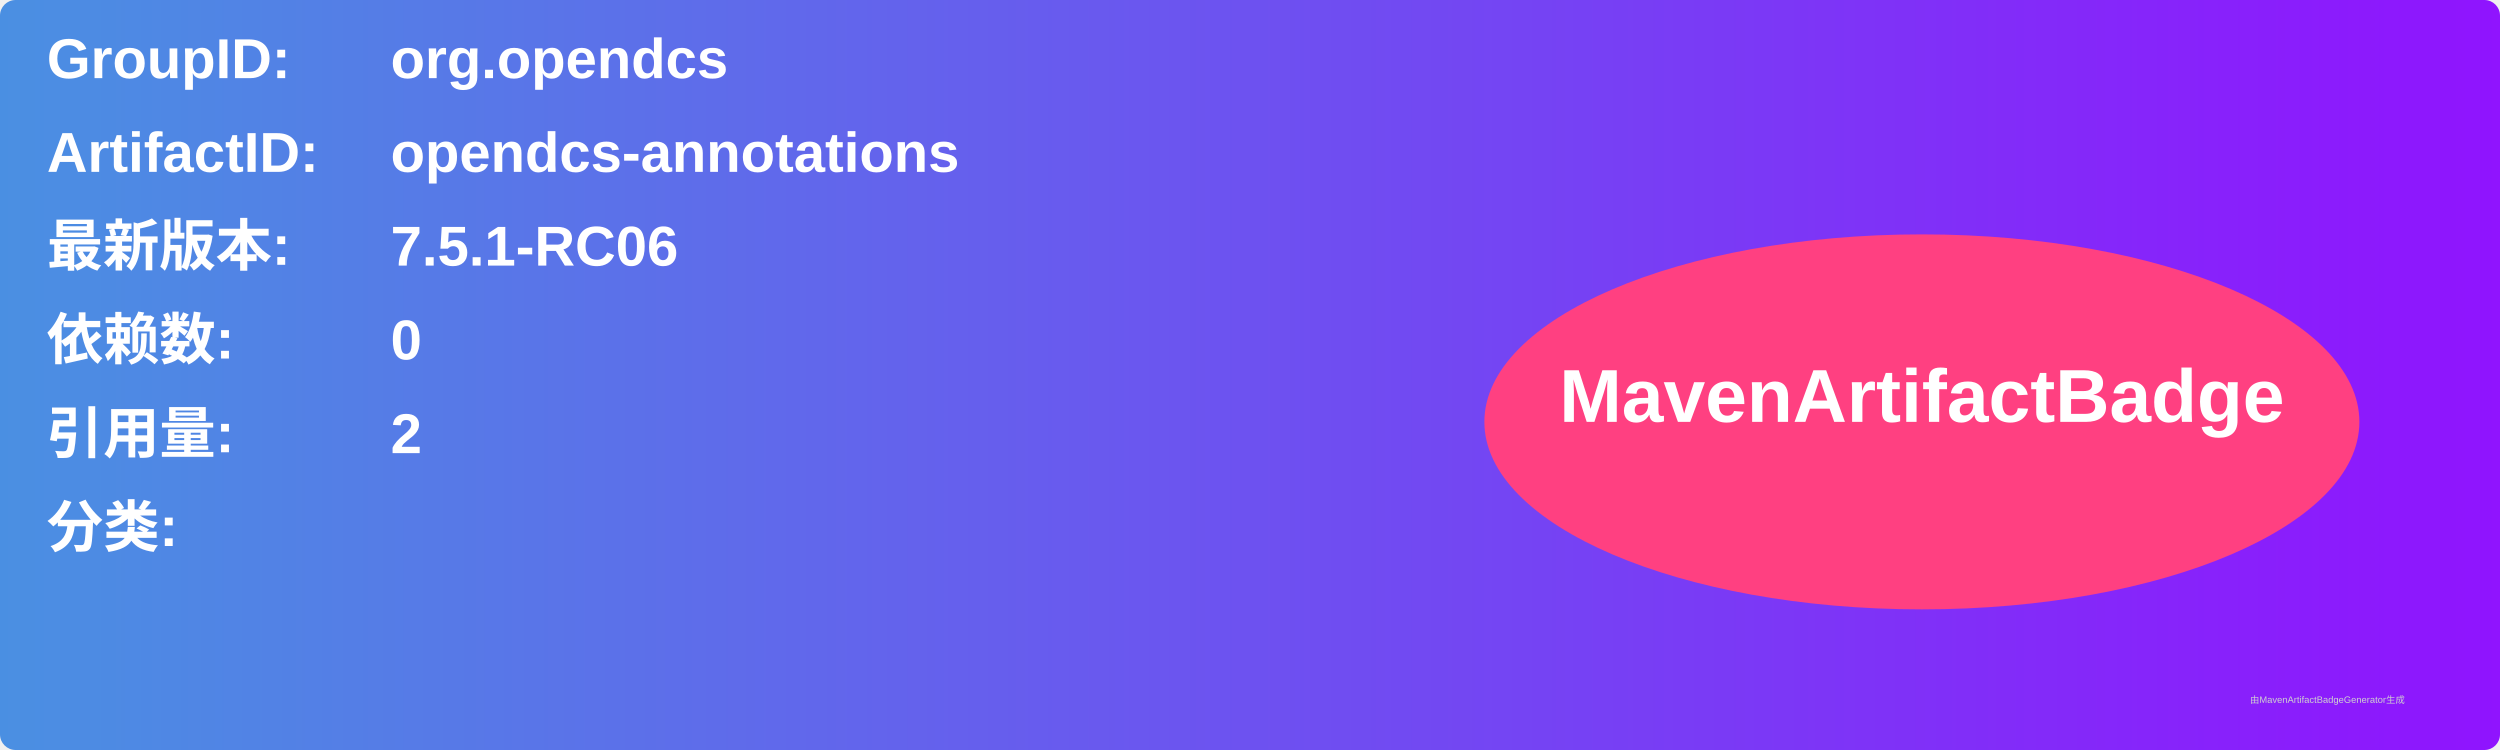
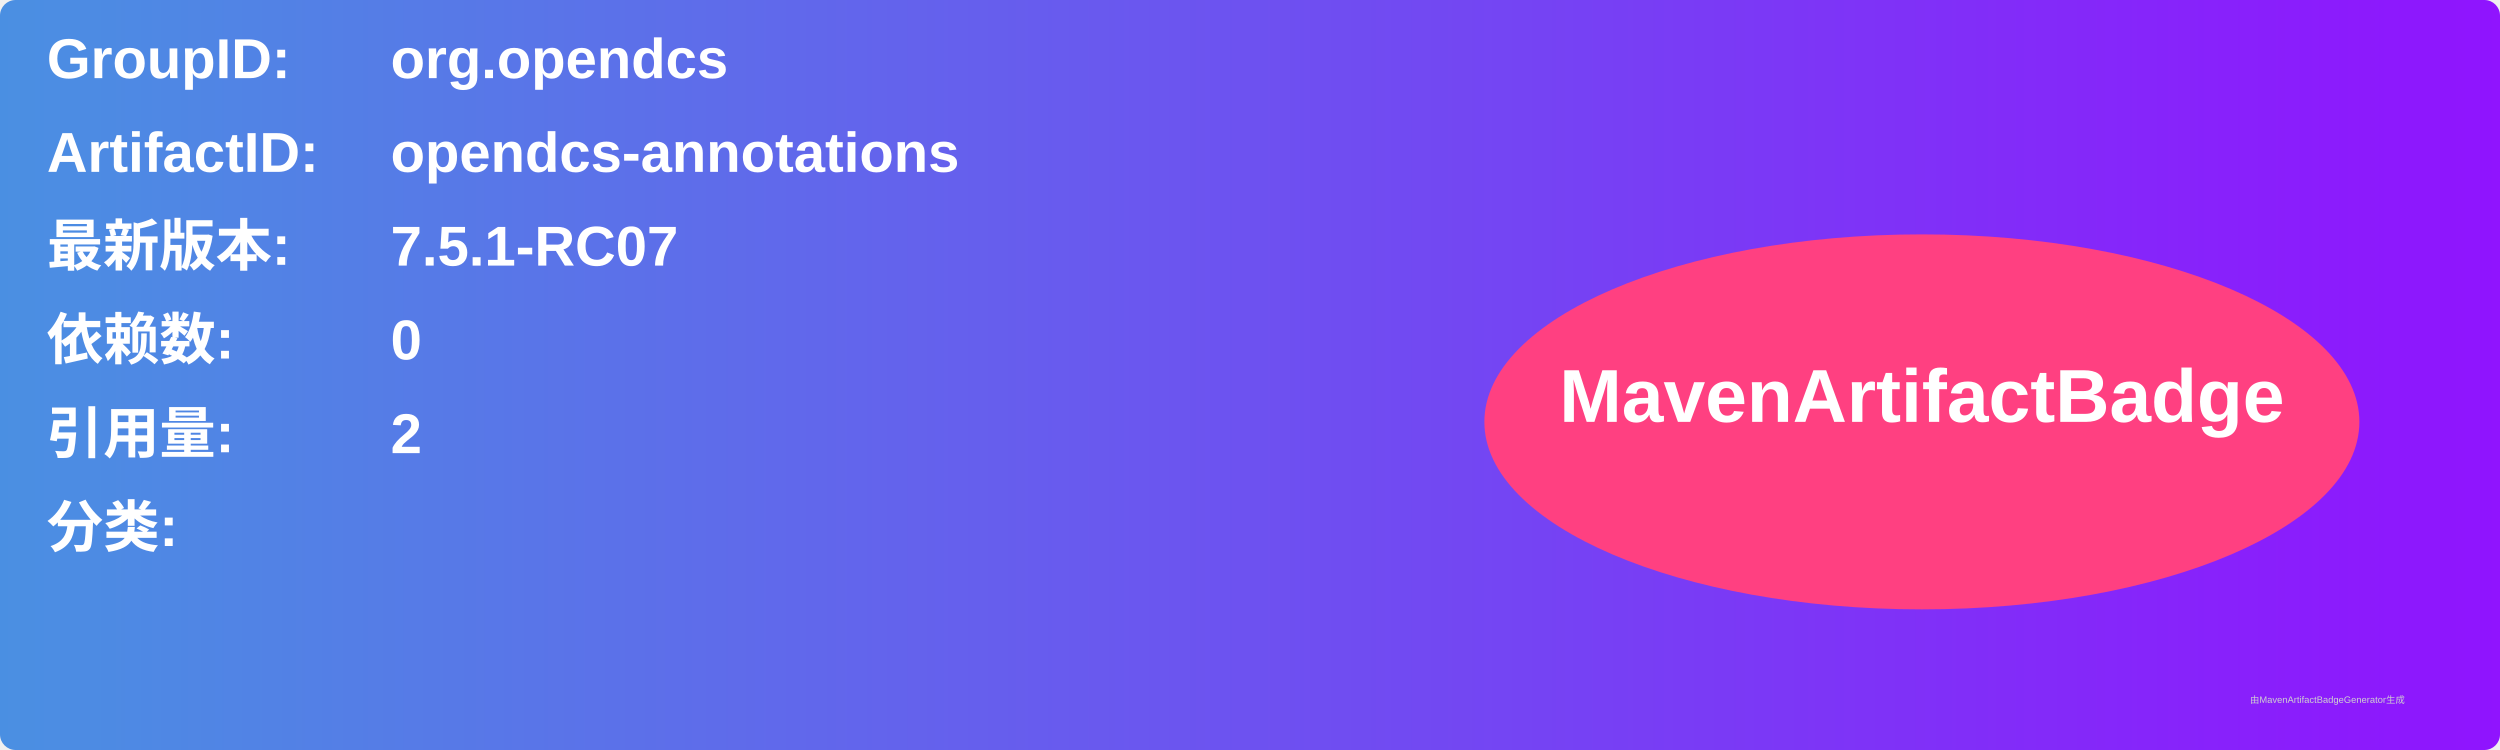
<svg xmlns="http://www.w3.org/2000/svg" width="800" height="240" viewBox="0 0 800 240">
  <linearGradient id="grad" x1="0%" y1="0%" x2="100%" y2="0%">
    <stop offset="0%" stop-color="#4a90e2" />
    <stop offset="100%" stop-color="#9013fe" />
  </linearGradient>
  <rect width="100%" height="100%" rx="5" ry="5" fill="url(#grad)" />
  <g transform="translate(15, 15)">
    <text x="0" y="10" font-family="Arial" font-size="18" fill="white" font-weight="bold" width="260">GroupID:</text>
    <text x="110" y="10" font-family="Arial" font-size="18" fill="white" font-weight="bold" width="460">org.opendcs</text>
    <text x="0" y="40" font-family="Arial" font-size="18" fill="white" font-weight="bold" width="260">ArtifactID:</text>
    <text x="110" y="40" font-family="Arial" font-size="18" fill="white" font-weight="bold" width="460">opendcs-annotations</text>
    <text x="0" y="70" font-family="Arial" font-size="18" fill="white" font-weight="bold">最新版本:</text>
    <text x="110" y="70" font-family="Arial" font-size="18" fill="white" font-weight="bold">
-       <tspan font-weight="bold">7.5.1-RC06</tspan>
+       <tspan font-weight="bold">7.5.1-RC07</tspan>
    </text>
    <text x="0" y="100" font-family="Arial" font-size="18" fill="white" font-weight="bold">依赖数: </text>
    <text x="110" y="100" font-family="Arial" font-size="18" fill="white">
      <tspan font-weight="bold">0</tspan>
    </text>
    <text x="0" y="130" font-family="Arial" font-size="18" fill="white" font-weight="bold">引用量: </text>
    <text x="110" y="130" font-family="Arial" font-size="18" fill="white">
      <tspan font-weight="bold">2</tspan>
    </text>
    <text x="0" y="160" font-family="Arial" font-size="18" fill="white" font-weight="bold">分类:</text>
    <text x="10" y="190" font-family="Arial" font-size="10" fill="white">
      <tspan font-weight="bold" />
    </text>
    <ellipse cx="600" cy="120" rx="140" ry="60" fill="#ff4081" />
    <text x="600" y="120" text-anchor="middle" font-family="Arial" font-size="24" fill="white" font-weight="bold">MavenArtifactBadge</text>
  </g>
  <text x="720" y="225" font-family="Arial" font-size="3" fill="#d0d0d0">由MavenArtifactBadgeGenerator生成</text>
</svg>
